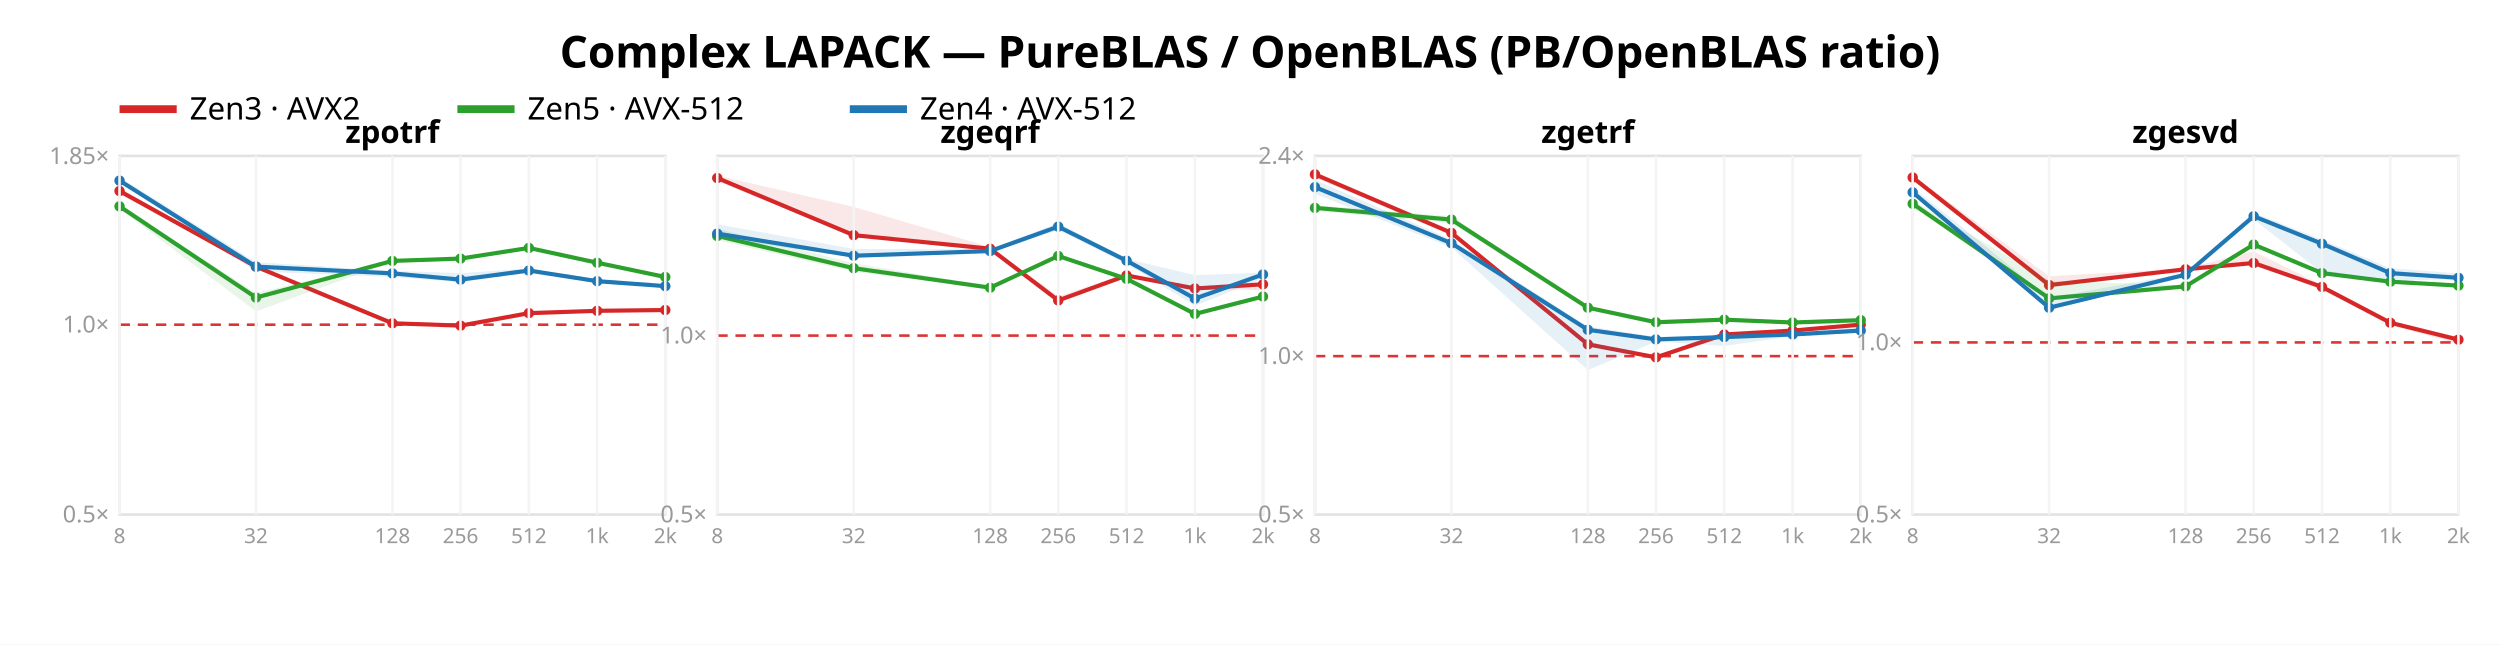
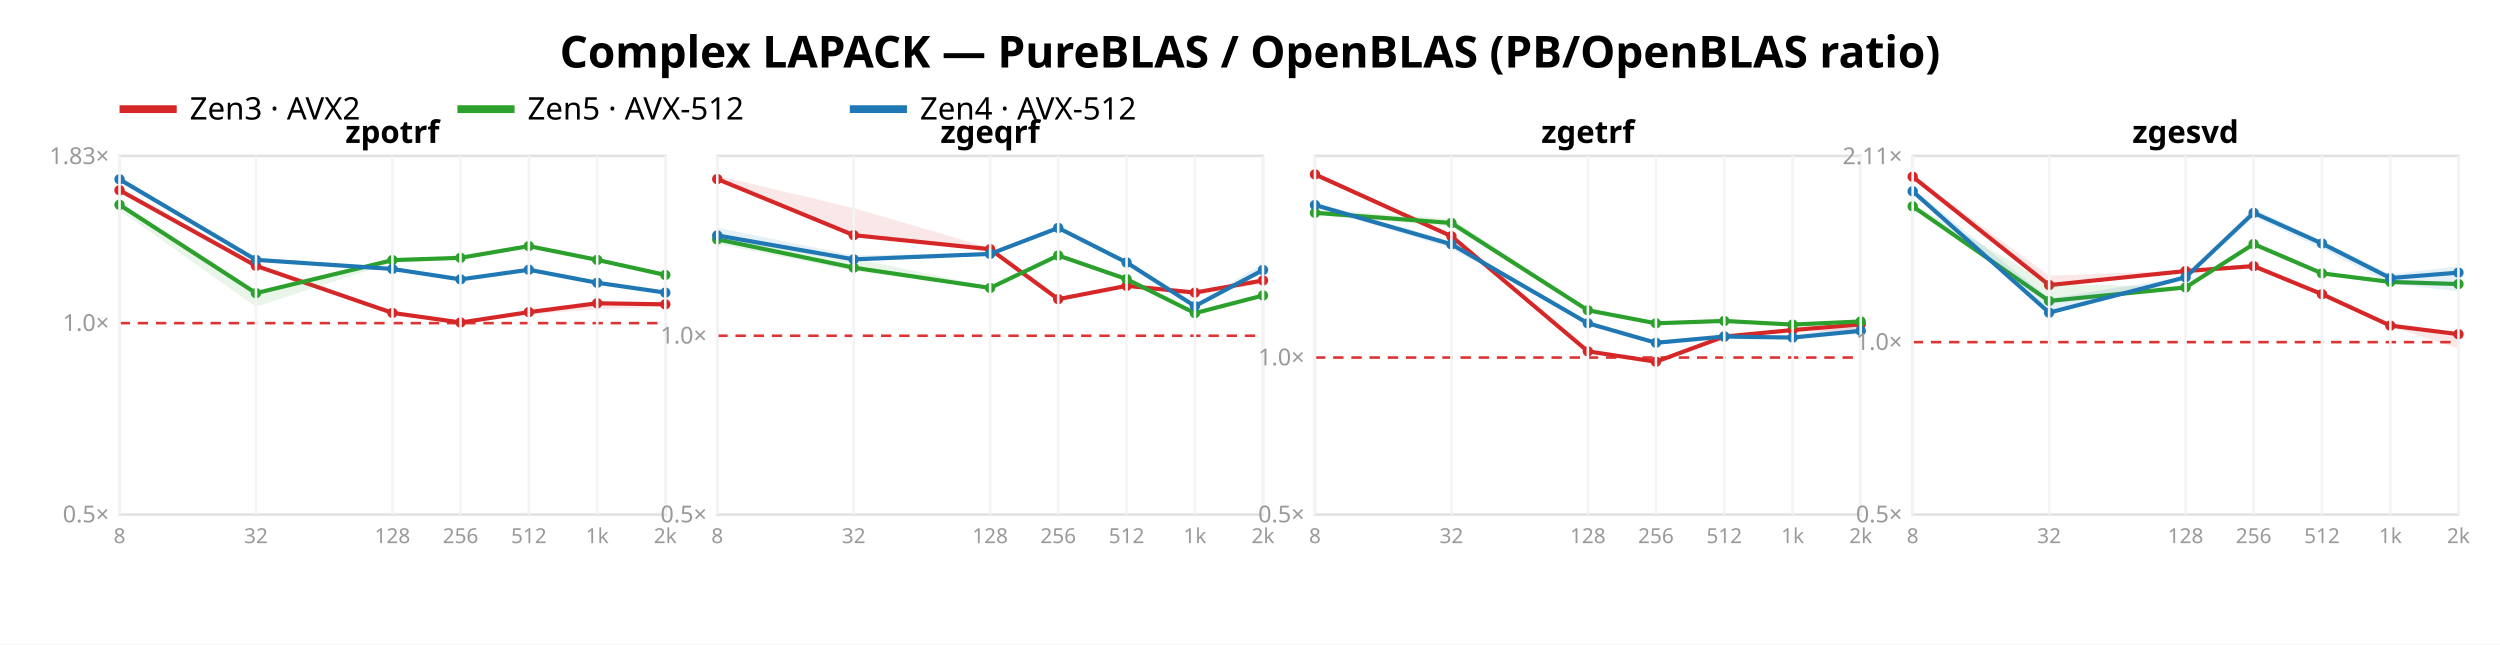
<svg xmlns="http://www.w3.org/2000/svg" width="962" height="248" font-family="sans-serif">
  <rect width="962" height="248" fill="white" />
  <text x="481.0" y="26" text-anchor="middle" font-size="17" font-weight="bold">Complex LAPACK — PureBLAS / OpenBLAS (PB/OpenBLAS ratio)</text>
  <line x1="46" y1="42" x2="68" y2="42" stroke="#d62728" stroke-width="3" />
  <text x="73" y="46" font-size="12">Zen3 · AVX2</text>
  <line x1="176" y1="42" x2="198" y2="42" stroke="#2ca02c" stroke-width="3" />
  <text x="203" y="46" font-size="12">Zen5 · AVX-512</text>
  <line x1="327" y1="42" x2="349" y2="42" stroke="#1f77b4" stroke-width="3" />
  <text x="354" y="46" font-size="12">Zen4 · AVX-512</text>
  <rect x="46" y="60" width="210" height="138" fill="none" stroke="#e2e2e2" />
-   <line x1="46" y1="124.941" x2="256" y2="124.941" stroke="#d33" stroke-dasharray="4 3" />
+   <line x1="46" y1="124.345" x2="256" y2="124.345" stroke="#d33" stroke-dasharray="4 3" />
  <text x="42" y="201.0" text-anchor="end" font-size="9" fill="#999">0.5×</text>
-   <text x="42" y="127.941" text-anchor="end" font-size="9" fill="#999">1.0×</text>
-   <text x="42" y="63.099" text-anchor="end" font-size="9" fill="#999">1.85×</text>
-   <polygon points="46.0,72.4 98.5,102.1 151.0,124.0 177.2,124.9 203.5,119.8 229.8,119.2 256.0,119.0 256.0,119.5 229.8,120.3 203.5,121.0 177.2,125.7 151.0,124.6 98.5,103.1 46.0,74.7" fill="#d62728" opacity="0.11" />
-   <polyline points="46.0,73.5 98.5,102.6 151.0,124.4 177.2,125.3 203.5,120.5 229.8,119.6 256.0,119.3" fill="none" stroke="#d62728" stroke-width="1.6" />
-   <circle cx="46.0" cy="73.5" r="2" fill="#d62728" />
-   <circle cx="98.5" cy="102.6" r="2" fill="#d62728" />
-   <circle cx="151.0" cy="124.4" r="2" fill="#d62728" />
-   <circle cx="177.2" cy="125.3" r="2" fill="#d62728" />
-   <circle cx="203.5" cy="120.5" r="2" fill="#d62728" />
-   <circle cx="229.8" cy="119.6" r="2" fill="#d62728" />
-   <circle cx="256.0" cy="119.3" r="2" fill="#d62728" />
-   <polygon points="46.0,79.0 98.5,112.8 151.0,100.1 177.2,99.0 203.5,95.0 229.8,101.0 256.0,106.4 256.0,107.2 229.8,101.3 203.5,95.7 177.2,99.9 151.0,100.7 98.5,119.8 46.0,80.4" fill="#2ca02c" opacity="0.11" />
-   <polyline points="46.0,79.4 98.5,114.5 151.0,100.4 177.2,99.5 203.5,95.4 229.8,101.1 256.0,106.6" fill="none" stroke="#2ca02c" stroke-width="1.6" />
-   <circle cx="46.0" cy="79.4" r="2" fill="#2ca02c" />
-   <circle cx="98.5" cy="114.5" r="2" fill="#2ca02c" />
-   <circle cx="151.0" cy="100.4" r="2" fill="#2ca02c" />
-   <circle cx="177.2" cy="99.5" r="2" fill="#2ca02c" />
-   <circle cx="203.5" cy="95.4" r="2" fill="#2ca02c" />
-   <circle cx="229.8" cy="101.1" r="2" fill="#2ca02c" />
-   <circle cx="256.0" cy="106.6" r="2" fill="#2ca02c" />
-   <polygon points="46.0,68.1 98.5,100.9 151.0,104.2 177.2,105.1 203.5,103.3 229.8,107.4 256.0,109.8 256.0,110.9 229.8,108.8 203.5,104.6 177.2,108.6 151.0,106.6 98.5,104.5 46.0,70.1" fill="#1f77b4" opacity="0.11" />
-   <polyline points="46.0,69.5 98.5,102.6 151.0,105.2 177.2,107.6 203.5,104.1 229.8,108.2 256.0,110.1" fill="none" stroke="#1f77b4" stroke-width="1.6" />
-   <circle cx="46.0" cy="69.5" r="2" fill="#1f77b4" />
-   <circle cx="98.5" cy="102.6" r="2" fill="#1f77b4" />
-   <circle cx="151.0" cy="105.2" r="2" fill="#1f77b4" />
-   <circle cx="177.2" cy="107.6" r="2" fill="#1f77b4" />
-   <circle cx="203.5" cy="104.1" r="2" fill="#1f77b4" />
-   <circle cx="229.8" cy="108.2" r="2" fill="#1f77b4" />
-   <circle cx="256.0" cy="110.1" r="2" fill="#1f77b4" />
+   <text x="42" y="127.345" text-anchor="end" font-size="9" fill="#999">1.0×</text>
+   <text x="42" y="63.13" text-anchor="end" font-size="9" fill="#999">1.83×</text>
+   <polygon points="46.0,72.5 98.5,101.8 151.0,120.2 177.2,123.9 203.5,119.9 229.8,116.5 256.0,116.8 256.0,118.0 229.8,119.0 203.5,120.9 177.2,124.3 151.0,120.6 98.5,102.7 46.0,73.9" fill="#d62728" opacity="0.11" />
+   <polyline points="46.0,73.2 98.5,102.3 151.0,120.4 177.2,124.1 203.5,120.1 229.8,116.7 256.0,117.1" fill="none" stroke="#d62728" stroke-width="1.6" />
+   <circle cx="46.0" cy="73.2" r="2" fill="#d62728" />
+   <circle cx="98.5" cy="102.3" r="2" fill="#d62728" />
+   <circle cx="151.0" cy="120.4" r="2" fill="#d62728" />
+   <circle cx="177.2" cy="124.1" r="2" fill="#d62728" />
+   <circle cx="203.5" cy="120.1" r="2" fill="#d62728" />
+   <circle cx="229.8" cy="116.7" r="2" fill="#d62728" />
+   <circle cx="256.0" cy="117.1" r="2" fill="#d62728" />
+   <polygon points="46.0,77.8 98.5,111.9 151.0,99.6 177.2,98.6 203.5,94.4 229.8,99.8 256.0,105.2 256.0,106.5 229.8,100.2 203.5,95.2 177.2,100.1 151.0,101.0 98.5,118.0 46.0,80.9" fill="#2ca02c" opacity="0.11" />
+   <polyline points="46.0,78.8 98.5,112.8 151.0,100.1 177.2,99.2 203.5,94.7 229.8,100.0 256.0,105.8" fill="none" stroke="#2ca02c" stroke-width="1.6" />
+   <circle cx="46.0" cy="78.8" r="2" fill="#2ca02c" />
+   <circle cx="98.5" cy="112.8" r="2" fill="#2ca02c" />
+   <circle cx="151.0" cy="100.1" r="2" fill="#2ca02c" />
+   <circle cx="177.2" cy="99.2" r="2" fill="#2ca02c" />
+   <circle cx="203.5" cy="94.7" r="2" fill="#2ca02c" />
+   <circle cx="229.8" cy="100.0" r="2" fill="#2ca02c" />
+   <circle cx="256.0" cy="105.8" r="2" fill="#2ca02c" />
+   <polygon points="46.0,68.2 98.5,99.2 151.0,103.1 177.2,107.0 203.5,103.4 229.8,108.6 256.0,111.8 256.0,113.4 229.8,109.1 203.5,104.0 177.2,108.0 151.0,103.7 98.5,100.4 46.0,70.2" fill="#1f77b4" opacity="0.11" />
+   <polyline points="46.0,69.0 98.5,100.0 151.0,103.5 177.2,107.5 203.5,103.8 229.8,108.8 256.0,112.6" fill="none" stroke="#1f77b4" stroke-width="1.6" />
+   <circle cx="46.0" cy="69.0" r="2" fill="#1f77b4" />
+   <circle cx="98.5" cy="100.0" r="2" fill="#1f77b4" />
+   <circle cx="151.0" cy="103.5" r="2" fill="#1f77b4" />
+   <circle cx="177.2" cy="107.5" r="2" fill="#1f77b4" />
+   <circle cx="203.5" cy="103.8" r="2" fill="#1f77b4" />
+   <circle cx="229.8" cy="108.8" r="2" fill="#1f77b4" />
+   <circle cx="256.0" cy="112.6" r="2" fill="#1f77b4" />
  <text x="151.0" y="55" text-anchor="middle" font-size="12" font-weight="bold">zpotrf</text>
  <line x1="46.0" y1="60" x2="46.0" y2="198" stroke="#f4f4f4" />
  <text x="46.0" y="209" text-anchor="middle" font-size="8" fill="#999">8</text>
  <line x1="98.5" y1="60" x2="98.5" y2="198" stroke="#f4f4f4" />
  <text x="98.5" y="209" text-anchor="middle" font-size="8" fill="#999">32</text>
  <line x1="151.0" y1="60" x2="151.0" y2="198" stroke="#f4f4f4" />
  <text x="151.0" y="209" text-anchor="middle" font-size="8" fill="#999">128</text>
  <line x1="177.2" y1="60" x2="177.2" y2="198" stroke="#f4f4f4" />
  <text x="177.2" y="209" text-anchor="middle" font-size="8" fill="#999">256</text>
  <line x1="203.5" y1="60" x2="203.5" y2="198" stroke="#f4f4f4" />
  <text x="203.5" y="209" text-anchor="middle" font-size="8" fill="#999">512</text>
  <line x1="229.8" y1="60" x2="229.8" y2="198" stroke="#f4f4f4" />
  <text x="229.8" y="209" text-anchor="middle" font-size="8" fill="#999">1k</text>
  <line x1="256.0" y1="60" x2="256.0" y2="198" stroke="#f4f4f4" />
  <text x="256.0" y="209" text-anchor="middle" font-size="8" fill="#999">2k</text>
  <rect x="276" y="60" width="210" height="138" fill="none" stroke="#e2e2e2" />
-   <line x1="276" y1="129.136" x2="486" y2="129.136" stroke="#d33" stroke-dasharray="4 3" />
+   <line x1="276" y1="129.198" x2="486" y2="129.198" stroke="#d33" stroke-dasharray="4 3" />
  <text x="272" y="201.0" text-anchor="end" font-size="9" fill="#999">0.5×</text>
-   <text x="272" y="132.136" text-anchor="end" font-size="9" fill="#999">1.0×</text>
-   <polygon points="276.0,67.6 328.5,79.6 381.0,95.1 407.2,114.0 433.5,105.4 459.8,110.6 486.0,109.3 486.0,111.7 459.8,111.1 433.5,106.5 407.2,116.2 381.0,96.6 328.5,90.8 276.0,69.7" fill="#d62728" opacity="0.11" />
-   <polyline points="276.0,68.5 328.5,90.5 381.0,95.7 407.2,115.6 433.5,106.0 459.8,111.0 486.0,109.4" fill="none" stroke="#d62728" stroke-width="1.6" />
-   <circle cx="276.0" cy="68.5" r="2" fill="#d62728" />
+   <text x="272" y="132.198" text-anchor="end" font-size="9" fill="#999">1.0×</text>
+   <polygon points="276.0,67.6 328.5,80.1 381.0,95.4 407.2,114.6 433.5,109.9 459.8,111.6 486.0,107.5 486.0,109.4 459.8,112.8 433.5,110.3 407.2,115.7 381.0,96.7 328.5,90.9 276.0,69.6" fill="#d62728" opacity="0.11" />
+   <polyline points="276.0,68.9 328.5,90.5 381.0,95.9 407.2,115.1 433.5,110.0 459.8,112.6 486.0,107.9" fill="none" stroke="#d62728" stroke-width="1.6" />
+   <circle cx="276.0" cy="68.9" r="2" fill="#d62728" />
  <circle cx="328.5" cy="90.5" r="2" fill="#d62728" />
-   <circle cx="381.0" cy="95.7" r="2" fill="#d62728" />
-   <circle cx="407.2" cy="115.6" r="2" fill="#d62728" />
-   <circle cx="433.5" cy="106.0" r="2" fill="#d62728" />
-   <circle cx="459.8" cy="111.0" r="2" fill="#d62728" />
-   <circle cx="486.0" cy="109.4" r="2" fill="#d62728" />
-   <polygon points="276.0,88.0 328.5,101.3 381.0,110.2 407.2,98.2 433.5,107.0 459.8,120.6 486.0,113.8 486.0,114.3 459.8,121.0 433.5,107.7 407.2,98.9 381.0,111.0 328.5,104.6 276.0,92.5" fill="#2ca02c" opacity="0.11" />
-   <polyline points="276.0,90.8 328.5,103.2 381.0,110.7 407.2,98.5 433.5,107.3 459.8,120.8 486.0,114.1" fill="none" stroke="#2ca02c" stroke-width="1.6" />
-   <circle cx="276.0" cy="90.8" r="2" fill="#2ca02c" />
-   <circle cx="328.5" cy="103.2" r="2" fill="#2ca02c" />
-   <circle cx="381.0" cy="110.7" r="2" fill="#2ca02c" />
-   <circle cx="407.2" cy="98.5" r="2" fill="#2ca02c" />
-   <circle cx="433.5" cy="107.3" r="2" fill="#2ca02c" />
-   <circle cx="459.8" cy="120.8" r="2" fill="#2ca02c" />
-   <circle cx="486.0" cy="114.1" r="2" fill="#2ca02c" />
-   <polygon points="276.0,86.3 328.5,95.8 381.0,95.9 407.2,85.8 433.5,99.6 459.8,105.9 486.0,104.9 486.0,107.2 459.8,117.7 433.5,101.5 407.2,88.5 381.0,97.3 328.5,99.1 276.0,91.4" fill="#1f77b4" opacity="0.11" />
-   <polyline points="276.0,89.9 328.5,98.4 381.0,96.6 407.2,87.2 433.5,100.3 459.8,114.9 486.0,105.6" fill="none" stroke="#1f77b4" stroke-width="1.6" />
-   <circle cx="276.0" cy="89.9" r="2" fill="#1f77b4" />
-   <circle cx="328.5" cy="98.4" r="2" fill="#1f77b4" />
-   <circle cx="381.0" cy="96.6" r="2" fill="#1f77b4" />
-   <circle cx="407.2" cy="87.2" r="2" fill="#1f77b4" />
-   <circle cx="433.5" cy="100.3" r="2" fill="#1f77b4" />
-   <circle cx="459.8" cy="114.9" r="2" fill="#1f77b4" />
-   <circle cx="486.0" cy="105.6" r="2" fill="#1f77b4" />
+   <circle cx="381.0" cy="95.9" r="2" fill="#d62728" />
+   <circle cx="407.2" cy="115.1" r="2" fill="#d62728" />
+   <circle cx="433.5" cy="110.0" r="2" fill="#d62728" />
+   <circle cx="459.8" cy="112.6" r="2" fill="#d62728" />
+   <circle cx="486.0" cy="107.9" r="2" fill="#d62728" />
+   <polygon points="276.0,89.9 328.5,99.4 381.0,110.4 407.2,98.0 433.5,106.9 459.8,120.3 486.0,113.6 486.0,114.4 459.8,120.7 433.5,107.6 407.2,98.6 381.0,111.2 328.5,104.2 276.0,93.9" fill="#2ca02c" opacity="0.11" />
+   <polyline points="276.0,92.1 328.5,103.0 381.0,110.8 407.2,98.3 433.5,107.4 459.8,120.5 486.0,113.7" fill="none" stroke="#2ca02c" stroke-width="1.6" />
+   <circle cx="276.0" cy="92.1" r="2" fill="#2ca02c" />
+   <circle cx="328.5" cy="103.0" r="2" fill="#2ca02c" />
+   <circle cx="381.0" cy="110.8" r="2" fill="#2ca02c" />
+   <circle cx="407.2" cy="98.3" r="2" fill="#2ca02c" />
+   <circle cx="433.5" cy="107.4" r="2" fill="#2ca02c" />
+   <circle cx="459.8" cy="120.5" r="2" fill="#2ca02c" />
+   <circle cx="486.0" cy="113.7" r="2" fill="#2ca02c" />
+   <polygon points="276.0,87.6 328.5,98.3 381.0,97.3 407.2,87.2 433.5,100.0 459.8,117.1 486.0,101.4 486.0,105.3 459.8,118.1 433.5,101.4 407.2,88.2 381.0,98.3 328.5,100.5 276.0,92.1" fill="#1f77b4" opacity="0.11" />
+   <polyline points="276.0,90.6 328.5,99.8 381.0,97.7 407.2,87.7 433.5,101.0 459.8,117.8 486.0,103.9" fill="none" stroke="#1f77b4" stroke-width="1.6" />
+   <circle cx="276.0" cy="90.6" r="2" fill="#1f77b4" />
+   <circle cx="328.5" cy="99.8" r="2" fill="#1f77b4" />
+   <circle cx="381.0" cy="97.7" r="2" fill="#1f77b4" />
+   <circle cx="407.2" cy="87.7" r="2" fill="#1f77b4" />
+   <circle cx="433.5" cy="101.0" r="2" fill="#1f77b4" />
+   <circle cx="459.8" cy="117.8" r="2" fill="#1f77b4" />
+   <circle cx="486.0" cy="103.9" r="2" fill="#1f77b4" />
  <text x="381.0" y="55" text-anchor="middle" font-size="12" font-weight="bold">zgeqrf</text>
  <line x1="276.0" y1="60" x2="276.0" y2="198" stroke="#f4f4f4" />
  <text x="276.0" y="209" text-anchor="middle" font-size="8" fill="#999">8</text>
  <line x1="328.5" y1="60" x2="328.5" y2="198" stroke="#f4f4f4" />
  <text x="328.5" y="209" text-anchor="middle" font-size="8" fill="#999">32</text>
  <line x1="381.0" y1="60" x2="381.0" y2="198" stroke="#f4f4f4" />
  <text x="381.0" y="209" text-anchor="middle" font-size="8" fill="#999">128</text>
  <line x1="407.2" y1="60" x2="407.2" y2="198" stroke="#f4f4f4" />
  <text x="407.2" y="209" text-anchor="middle" font-size="8" fill="#999">256</text>
  <line x1="433.5" y1="60" x2="433.5" y2="198" stroke="#f4f4f4" />
  <text x="433.5" y="209" text-anchor="middle" font-size="8" fill="#999">512</text>
  <line x1="459.8" y1="60" x2="459.8" y2="198" stroke="#f4f4f4" />
  <text x="459.8" y="209" text-anchor="middle" font-size="8" fill="#999">1k</text>
  <line x1="486.0" y1="60" x2="486.0" y2="198" stroke="#f4f4f4" />
  <text x="486.0" y="209" text-anchor="middle" font-size="8" fill="#999">2k</text>
  <rect x="506" y="60" width="210" height="138" fill="none" stroke="#e2e2e2" />
-   <line x1="506" y1="137.039" x2="716" y2="137.039" stroke="#d33" stroke-dasharray="4 3" />
+   <line x1="506" y1="137.586" x2="716" y2="137.586" stroke="#d33" stroke-dasharray="4 3" />
  <text x="502" y="201.0" text-anchor="end" font-size="9" fill="#999">0.5×</text>
-   <text x="502" y="140.039" text-anchor="end" font-size="9" fill="#999">1.0×</text>
-   <text x="502" y="63.043" text-anchor="end" font-size="9" fill="#999">2.4×</text>
-   <polygon points="506.0,66.8 558.5,89.2 611.0,131.6 637.2,137.2 663.5,128.3 689.8,126.5 716.0,124.7 716.0,125.2 689.8,127.3 663.5,129.1 637.2,137.8 611.0,133.3 558.5,90.2 506.0,68.4" fill="#d62728" opacity="0.11" />
-   <polyline points="506.0,67.1 558.5,89.6 611.0,132.5 637.2,137.5 663.5,128.7 689.8,127.2 716.0,124.9" fill="none" stroke="#d62728" stroke-width="1.6" />
+   <text x="502" y="140.586" text-anchor="end" font-size="9" fill="#999">1.0×</text>
+   <polygon points="506.0,66.7 558.5,90.5 611.0,134.8 637.2,138.8 663.5,129.3 689.8,126.2 716.0,124.5 716.0,127.6 689.8,127.5 663.5,129.6 637.2,139.4 611.0,135.9 558.5,91.4 506.0,68.1" fill="#d62728" opacity="0.11" />
+   <polyline points="506.0,67.1 558.5,90.9 611.0,135.2 637.2,139.2 663.5,129.5 689.8,127.0 716.0,124.8" fill="none" stroke="#d62728" stroke-width="1.6" />
  <circle cx="506.0" cy="67.1" r="2" fill="#d62728" />
-   <circle cx="558.5" cy="89.6" r="2" fill="#d62728" />
-   <circle cx="611.0" cy="132.5" r="2" fill="#d62728" />
-   <circle cx="637.2" cy="137.5" r="2" fill="#d62728" />
-   <circle cx="663.5" cy="128.7" r="2" fill="#d62728" />
-   <circle cx="689.8" cy="127.2" r="2" fill="#d62728" />
-   <circle cx="716.0" cy="124.9" r="2" fill="#d62728" />
-   <polygon points="506.0,78.9 558.5,83.2 611.0,118.1 637.2,123.9 663.5,122.7 689.8,123.7 716.0,123.0 716.0,123.6 689.8,124.6 663.5,123.7 637.2,124.2 611.0,118.8 558.5,85.9 506.0,81.2" fill="#2ca02c" opacity="0.11" />
-   <polyline points="506.0,80.0 558.5,84.5 611.0,118.4 637.2,124.0 663.5,123.0 689.8,124.1 716.0,123.2" fill="none" stroke="#2ca02c" stroke-width="1.6" />
-   <circle cx="506.0" cy="80.0" r="2" fill="#2ca02c" />
-   <circle cx="558.5" cy="84.5" r="2" fill="#2ca02c" />
-   <circle cx="611.0" cy="118.4" r="2" fill="#2ca02c" />
-   <circle cx="637.2" cy="124.0" r="2" fill="#2ca02c" />
-   <circle cx="663.5" cy="123.0" r="2" fill="#2ca02c" />
-   <circle cx="689.8" cy="124.1" r="2" fill="#2ca02c" />
-   <circle cx="716.0" cy="123.2" r="2" fill="#2ca02c" />
-   <polygon points="506.0,69.2 558.5,92.1 611.0,125.6 637.2,129.6 663.5,128.9 689.8,127.5 716.0,125.5 716.0,128.0 689.8,129.4 663.5,133.1 637.2,131.5 611.0,142.4 558.5,95.2 506.0,74.6" fill="#1f77b4" opacity="0.11" />
-   <polyline points="506.0,72.0 558.5,93.6 611.0,126.9 637.2,130.6 663.5,129.7 689.8,128.7 716.0,127.2" fill="none" stroke="#1f77b4" stroke-width="1.6" />
-   <circle cx="506.0" cy="72.0" r="2" fill="#1f77b4" />
-   <circle cx="558.5" cy="93.6" r="2" fill="#1f77b4" />
-   <circle cx="611.0" cy="126.9" r="2" fill="#1f77b4" />
-   <circle cx="637.2" cy="130.6" r="2" fill="#1f77b4" />
-   <circle cx="663.5" cy="129.7" r="2" fill="#1f77b4" />
-   <circle cx="689.8" cy="128.7" r="2" fill="#1f77b4" />
-   <circle cx="716.0" cy="127.2" r="2" fill="#1f77b4" />
+   <circle cx="558.5" cy="90.9" r="2" fill="#d62728" />
+   <circle cx="611.0" cy="135.2" r="2" fill="#d62728" />
+   <circle cx="637.2" cy="139.2" r="2" fill="#d62728" />
+   <circle cx="663.5" cy="129.5" r="2" fill="#d62728" />
+   <circle cx="689.8" cy="127.0" r="2" fill="#d62728" />
+   <circle cx="716.0" cy="124.8" r="2" fill="#d62728" />
+   <polygon points="506.0,80.6 558.5,84.2 611.0,118.9 637.2,124.1 663.5,123.4 689.8,124.1 716.0,123.5 716.0,124.0 689.8,125.3 663.5,124.1 637.2,124.8 611.0,120.0 558.5,87.2 506.0,82.8" fill="#2ca02c" opacity="0.11" />
+   <polyline points="506.0,81.9 558.5,85.8 611.0,119.4 637.2,124.4 663.5,123.5 689.8,124.9 716.0,123.7" fill="none" stroke="#2ca02c" stroke-width="1.6" />
+   <circle cx="506.0" cy="81.9" r="2" fill="#2ca02c" />
+   <circle cx="558.5" cy="85.8" r="2" fill="#2ca02c" />
+   <circle cx="611.0" cy="119.4" r="2" fill="#2ca02c" />
+   <circle cx="637.2" cy="124.4" r="2" fill="#2ca02c" />
+   <circle cx="663.5" cy="123.5" r="2" fill="#2ca02c" />
+   <circle cx="689.8" cy="124.9" r="2" fill="#2ca02c" />
+   <circle cx="716.0" cy="123.7" r="2" fill="#2ca02c" />
+   <polygon points="506.0,77.9 558.5,92.9 611.0,124.1 637.2,131.3 663.5,129.1 689.8,128.9 716.0,125.0 716.0,128.5 689.8,130.2 663.5,129.7 637.2,132.2 611.0,124.8 558.5,95.5 506.0,79.7" fill="#1f77b4" opacity="0.11" />
+   <polyline points="506.0,78.9 558.5,94.0 611.0,124.4 637.2,131.9 663.5,129.5 689.8,129.9 716.0,127.3" fill="none" stroke="#1f77b4" stroke-width="1.6" />
+   <circle cx="506.0" cy="78.9" r="2" fill="#1f77b4" />
+   <circle cx="558.5" cy="94.0" r="2" fill="#1f77b4" />
+   <circle cx="611.0" cy="124.4" r="2" fill="#1f77b4" />
+   <circle cx="637.2" cy="131.9" r="2" fill="#1f77b4" />
+   <circle cx="663.5" cy="129.5" r="2" fill="#1f77b4" />
+   <circle cx="689.8" cy="129.9" r="2" fill="#1f77b4" />
+   <circle cx="716.0" cy="127.3" r="2" fill="#1f77b4" />
  <text x="611.0" y="55" text-anchor="middle" font-size="12" font-weight="bold">zgetrf</text>
  <line x1="506.0" y1="60" x2="506.0" y2="198" stroke="#f4f4f4" />
  <text x="506.0" y="209" text-anchor="middle" font-size="8" fill="#999">8</text>
  <line x1="558.5" y1="60" x2="558.5" y2="198" stroke="#f4f4f4" />
  <text x="558.5" y="209" text-anchor="middle" font-size="8" fill="#999">32</text>
  <line x1="611.0" y1="60" x2="611.0" y2="198" stroke="#f4f4f4" />
  <text x="611.0" y="209" text-anchor="middle" font-size="8" fill="#999">128</text>
  <line x1="637.2" y1="60" x2="637.2" y2="198" stroke="#f4f4f4" />
  <text x="637.2" y="209" text-anchor="middle" font-size="8" fill="#999">256</text>
  <line x1="663.5" y1="60" x2="663.5" y2="198" stroke="#f4f4f4" />
  <text x="663.5" y="209" text-anchor="middle" font-size="8" fill="#999">512</text>
  <line x1="689.8" y1="60" x2="689.8" y2="198" stroke="#f4f4f4" />
  <text x="689.8" y="209" text-anchor="middle" font-size="8" fill="#999">1k</text>
  <line x1="716.0" y1="60" x2="716.0" y2="198" stroke="#f4f4f4" />
  <text x="716.0" y="209" text-anchor="middle" font-size="8" fill="#999">2k</text>
  <rect x="736" y="60" width="210" height="138" fill="none" stroke="#e2e2e2" />
-   <line x1="736" y1="131.766" x2="946" y2="131.766" stroke="#d33" stroke-dasharray="4 3" />
+   <line x1="736" y1="131.657" x2="946" y2="131.657" stroke="#d33" stroke-dasharray="4 3" />
  <text x="732" y="201.0" text-anchor="end" font-size="9" fill="#999">0.5×</text>
-   <text x="732" y="134.766" text-anchor="end" font-size="9" fill="#999">1.0×</text>
-   <polygon points="736.0,67.4 788.5,106.3 841.0,103.3 867.2,96.7 893.5,109.7 919.8,123.4 946.0,129.8 946.0,132.4 919.8,125.1 893.5,111.6 867.2,101.7 841.0,104.1 788.5,110.0 736.0,68.5" fill="#d62728" opacity="0.11" />
-   <polyline points="736.0,68.3 788.5,109.7 841.0,103.6 867.2,101.2 893.5,110.4 919.8,124.2 946.0,130.7" fill="none" stroke="#d62728" stroke-width="1.6" />
-   <circle cx="736.0" cy="68.3" r="2" fill="#d62728" />
+   <text x="732" y="134.657" text-anchor="end" font-size="9" fill="#999">1.0×</text>
+   <text x="732" y="63.19" text-anchor="end" font-size="9" fill="#999">2.11×</text>
+   <polygon points="736.0,67.4 788.5,106.1 841.0,104.1 867.2,101.3 893.5,113.0 919.8,125.0 946.0,128.2 946.0,134.1 919.8,125.6 893.5,113.3 867.2,103.2 841.0,104.5 788.5,109.9 736.0,68.2" fill="#d62728" opacity="0.11" />
+   <polyline points="736.0,68.0 788.5,109.7 841.0,104.3 867.2,102.4 893.5,113.2 919.8,125.3 946.0,128.6" fill="none" stroke="#d62728" stroke-width="1.6" />
+   <circle cx="736.0" cy="68.0" r="2" fill="#d62728" />
  <circle cx="788.5" cy="109.7" r="2" fill="#d62728" />
-   <circle cx="841.0" cy="103.6" r="2" fill="#d62728" />
-   <circle cx="867.2" cy="101.2" r="2" fill="#d62728" />
-   <circle cx="893.5" cy="110.4" r="2" fill="#d62728" />
-   <circle cx="919.8" cy="124.2" r="2" fill="#d62728" />
-   <circle cx="946.0" cy="130.7" r="2" fill="#d62728" />
-   <polygon points="736.0,77.2 788.5,108.0 841.0,109.8 867.2,93.7 893.5,104.0 919.8,108.0 946.0,109.7 946.0,110.0 919.8,108.8 893.5,105.5 867.2,94.5 841.0,110.5 788.5,115.4 736.0,79.7" fill="#2ca02c" opacity="0.11" />
-   <polyline points="736.0,78.4 788.5,114.8 841.0,110.2 867.2,94.1 893.5,105.1 919.8,108.4 946.0,109.9" fill="none" stroke="#2ca02c" stroke-width="1.6" />
-   <circle cx="736.0" cy="78.4" r="2" fill="#2ca02c" />
-   <circle cx="788.5" cy="114.8" r="2" fill="#2ca02c" />
-   <circle cx="841.0" cy="110.2" r="2" fill="#2ca02c" />
-   <circle cx="867.2" cy="94.1" r="2" fill="#2ca02c" />
-   <circle cx="893.5" cy="105.1" r="2" fill="#2ca02c" />
-   <circle cx="919.8" cy="108.4" r="2" fill="#2ca02c" />
-   <circle cx="946.0" cy="109.9" r="2" fill="#2ca02c" />
-   <polygon points="736.0,72.0 788.5,114.6 841.0,105.1 867.2,81.9 893.5,92.2 919.8,103.2 946.0,105.2 946.0,107.4 919.8,108.1 893.5,105.0 867.2,84.4 841.0,106.1 788.5,119.3 736.0,74.6" fill="#1f77b4" opacity="0.11" />
-   <polyline points="736.0,74.0 788.5,118.4 841.0,105.7 867.2,83.2 893.5,93.8 919.8,105.1 946.0,106.9" fill="none" stroke="#1f77b4" stroke-width="1.6" />
-   <circle cx="736.0" cy="74.0" r="2" fill="#1f77b4" />
-   <circle cx="788.5" cy="118.4" r="2" fill="#1f77b4" />
-   <circle cx="841.0" cy="105.7" r="2" fill="#1f77b4" />
-   <circle cx="867.2" cy="83.2" r="2" fill="#1f77b4" />
-   <circle cx="893.5" cy="93.8" r="2" fill="#1f77b4" />
-   <circle cx="919.8" cy="105.1" r="2" fill="#1f77b4" />
-   <circle cx="946.0" cy="106.9" r="2" fill="#1f77b4" />
+   <circle cx="841.0" cy="104.3" r="2" fill="#d62728" />
+   <circle cx="867.2" cy="102.4" r="2" fill="#d62728" />
+   <circle cx="893.5" cy="113.2" r="2" fill="#d62728" />
+   <circle cx="919.8" cy="125.3" r="2" fill="#d62728" />
+   <circle cx="946.0" cy="128.6" r="2" fill="#d62728" />
+   <polygon points="736.0,78.4 788.5,109.2 841.0,110.5 867.2,93.4 893.5,104.4 919.8,108.0 946.0,109.0 946.0,109.5 919.8,109.4 893.5,105.6 867.2,95.0 841.0,110.8 788.5,116.1 736.0,80.4" fill="#2ca02c" opacity="0.11" />
+   <polyline points="736.0,79.4 788.5,115.8 841.0,110.6 867.2,93.9 893.5,105.2 919.8,108.5 946.0,109.3" fill="none" stroke="#2ca02c" stroke-width="1.6" />
+   <circle cx="736.0" cy="79.4" r="2" fill="#2ca02c" />
+   <circle cx="788.5" cy="115.8" r="2" fill="#2ca02c" />
+   <circle cx="841.0" cy="110.6" r="2" fill="#2ca02c" />
+   <circle cx="867.2" cy="93.9" r="2" fill="#2ca02c" />
+   <circle cx="893.5" cy="105.2" r="2" fill="#2ca02c" />
+   <circle cx="919.8" cy="108.5" r="2" fill="#2ca02c" />
+   <circle cx="946.0" cy="109.3" r="2" fill="#2ca02c" />
+   <polygon points="736.0,72.6 788.5,114.9 841.0,106.5 867.2,80.2 893.5,92.7 919.8,105.5 946.0,102.5 946.0,112.1 919.8,109.2 893.5,95.7 867.2,83.4 841.0,107.1 788.5,120.4 736.0,74.1" fill="#1f77b4" opacity="0.11" />
+   <polyline points="736.0,73.6 788.5,120.3 841.0,106.7 867.2,81.9 893.5,93.7 919.8,107.0 946.0,104.9" fill="none" stroke="#1f77b4" stroke-width="1.6" />
+   <circle cx="736.0" cy="73.6" r="2" fill="#1f77b4" />
+   <circle cx="788.5" cy="120.3" r="2" fill="#1f77b4" />
+   <circle cx="841.0" cy="106.7" r="2" fill="#1f77b4" />
+   <circle cx="867.2" cy="81.9" r="2" fill="#1f77b4" />
+   <circle cx="893.5" cy="93.7" r="2" fill="#1f77b4" />
+   <circle cx="919.8" cy="107.0" r="2" fill="#1f77b4" />
+   <circle cx="946.0" cy="104.9" r="2" fill="#1f77b4" />
  <text x="841.0" y="55" text-anchor="middle" font-size="12" font-weight="bold">zgesvd</text>
  <line x1="736.0" y1="60" x2="736.0" y2="198" stroke="#f4f4f4" />
  <text x="736.0" y="209" text-anchor="middle" font-size="8" fill="#999">8</text>
  <line x1="788.5" y1="60" x2="788.5" y2="198" stroke="#f4f4f4" />
  <text x="788.5" y="209" text-anchor="middle" font-size="8" fill="#999">32</text>
  <line x1="841.0" y1="60" x2="841.0" y2="198" stroke="#f4f4f4" />
  <text x="841.0" y="209" text-anchor="middle" font-size="8" fill="#999">128</text>
  <line x1="867.2" y1="60" x2="867.2" y2="198" stroke="#f4f4f4" />
  <text x="867.2" y="209" text-anchor="middle" font-size="8" fill="#999">256</text>
  <line x1="893.5" y1="60" x2="893.5" y2="198" stroke="#f4f4f4" />
  <text x="893.5" y="209" text-anchor="middle" font-size="8" fill="#999">512</text>
  <line x1="919.8" y1="60" x2="919.8" y2="198" stroke="#f4f4f4" />
  <text x="919.8" y="209" text-anchor="middle" font-size="8" fill="#999">1k</text>
  <line x1="946.0" y1="60" x2="946.0" y2="198" stroke="#f4f4f4" />
  <text x="946.0" y="209" text-anchor="middle" font-size="8" fill="#999">2k</text>
</svg>
